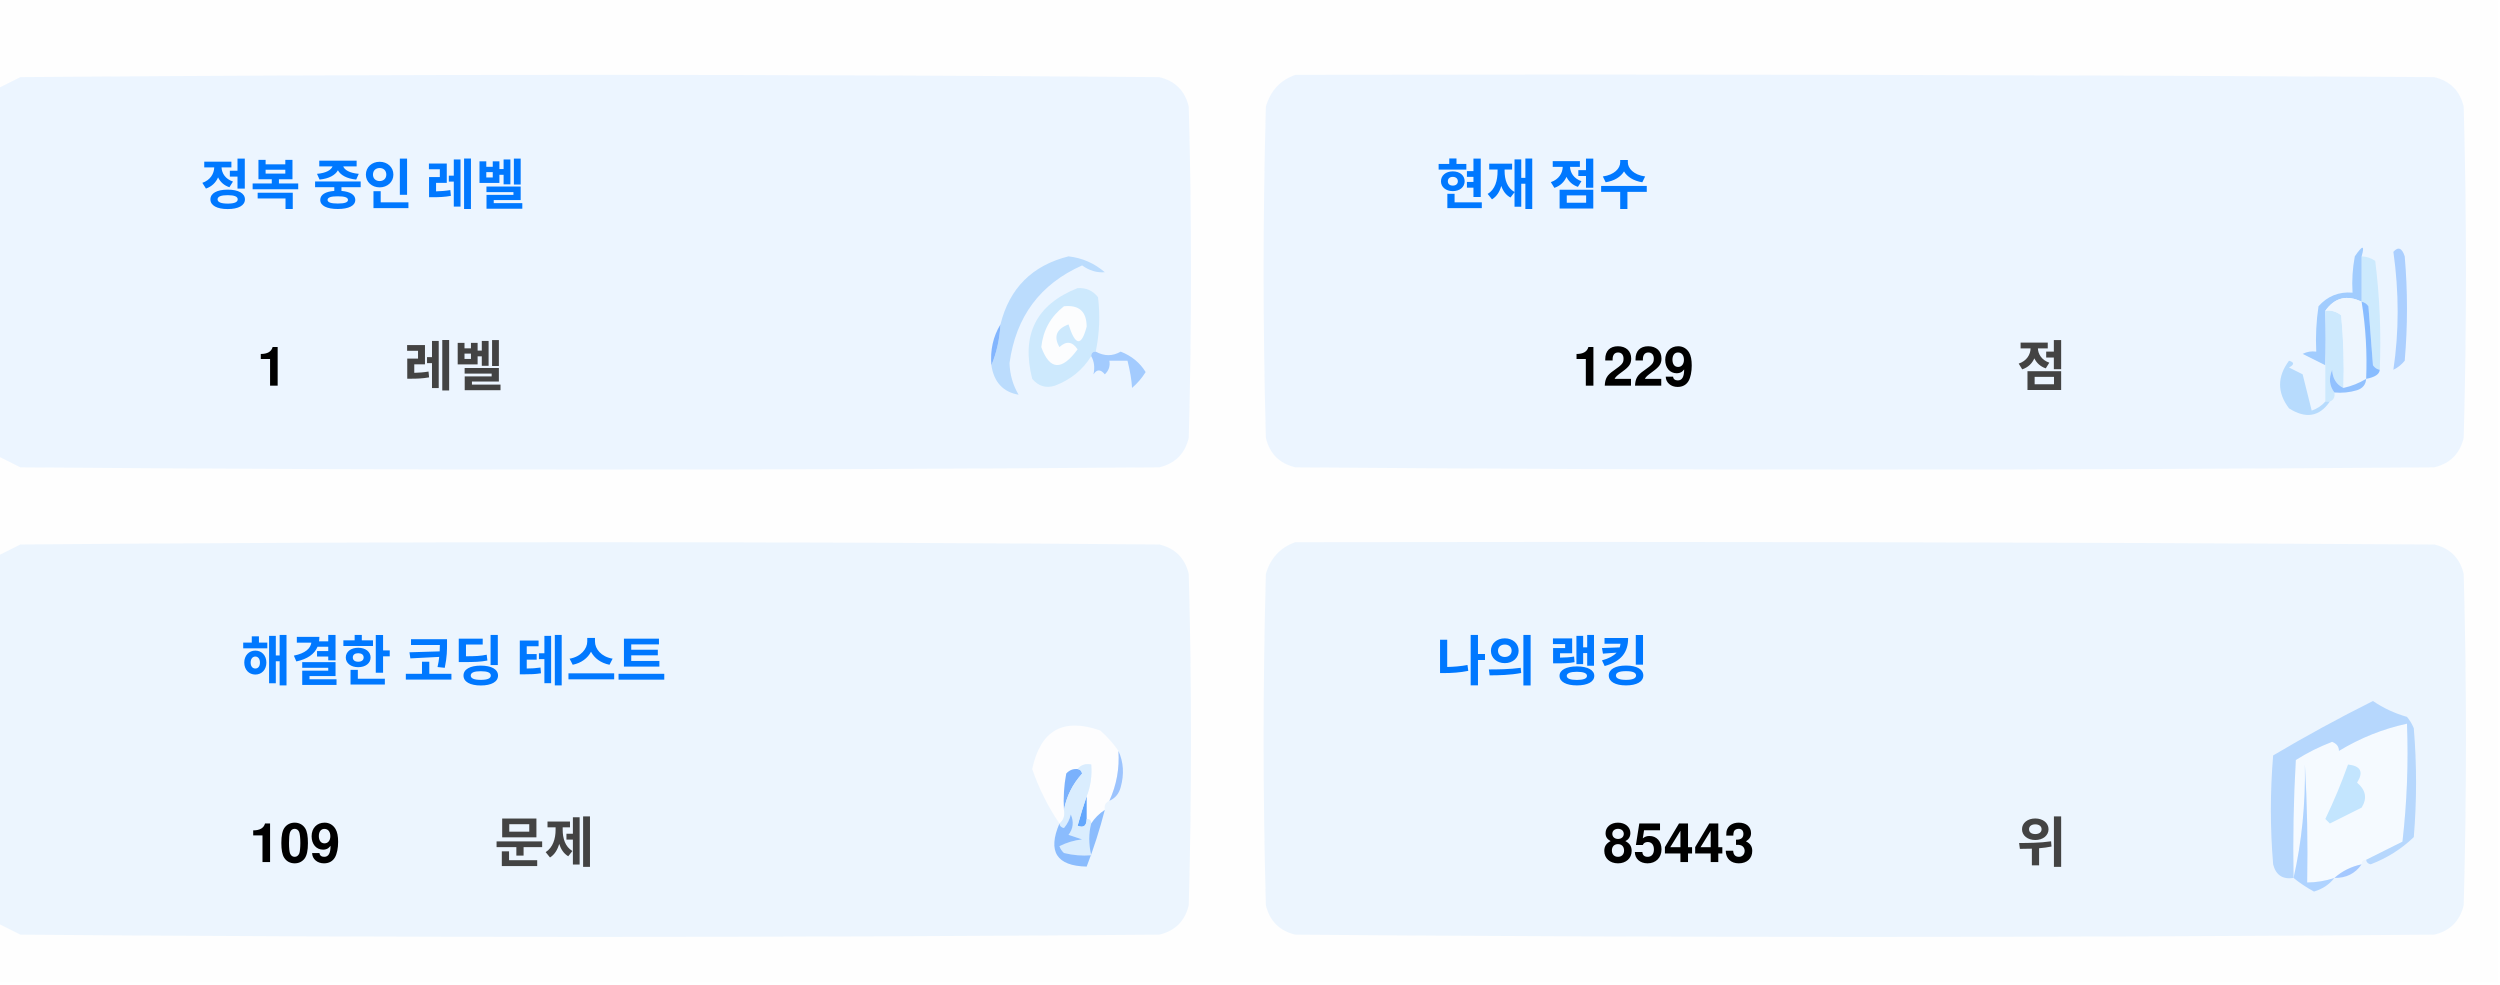
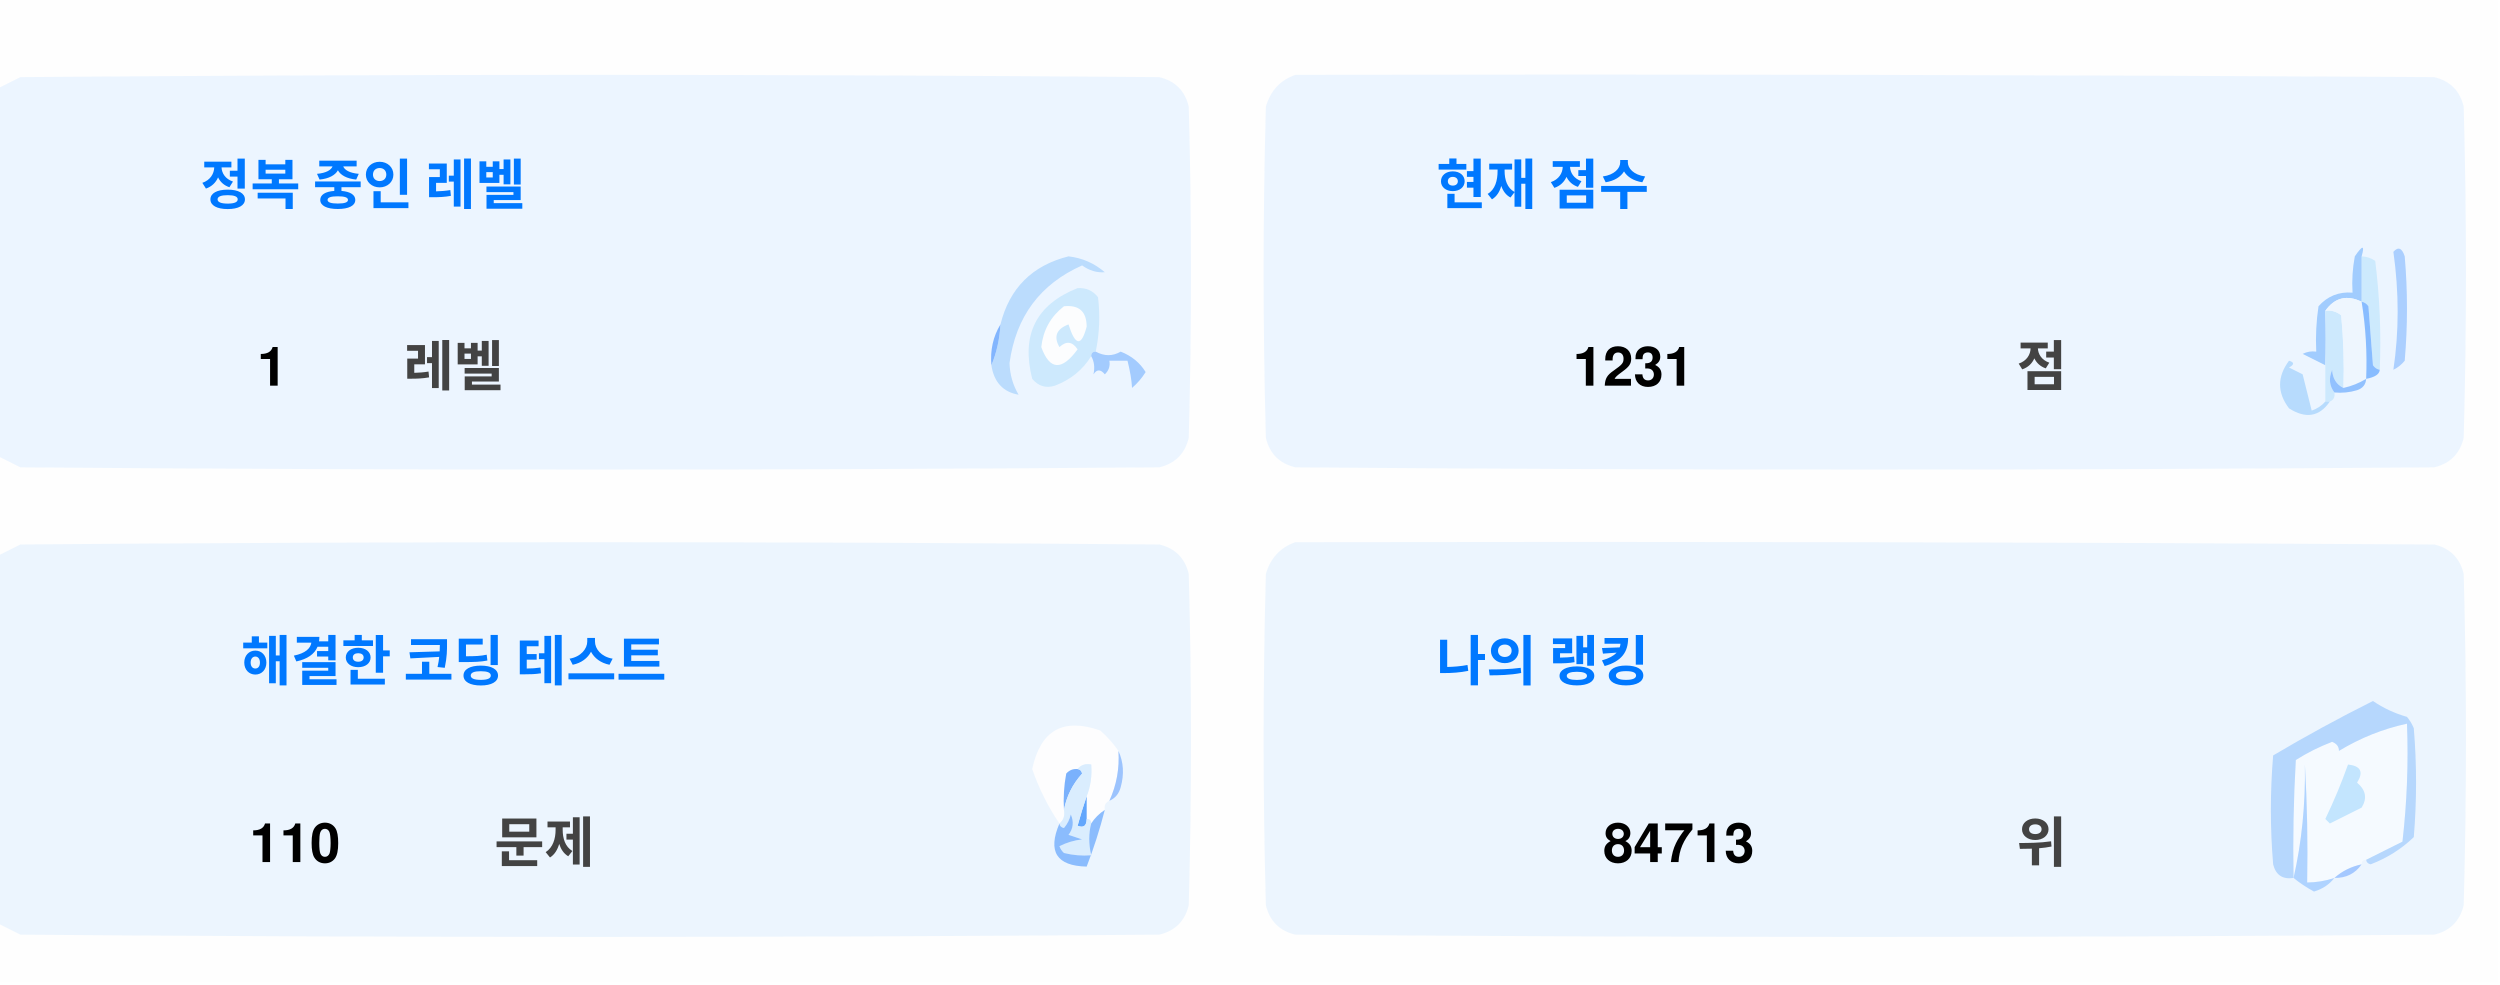
<svg xmlns="http://www.w3.org/2000/svg" version="1.1" width="551px" height="217px" style="shape-rendering:geometricPrecision; text-rendering:geometricPrecision; image-rendering:optimizeQuality; fill-rule:evenodd; clip-rule:evenodd">
  <style>.title {fill: #434343;font-size: 1rem;line-height: 1.5rem;font-weight: bold;font-family: -apple-system, BlinkMacSystemFont, Segoe UI, Helvetica, Arial, sans-serif, Apple Color Emoji, Segoe UI Emoji;}.desc {fill: #434343;font-size: 2.5rem;font-weight: bold;line-height: 1.5rem;font-family: -apple-system, BlinkMacSystemFont, Segoe UI, Helvetica, Arial, sans-serif, Apple Color Emoji, Segoe UI Emoji;}.desc-2 {fill: #434343;font-size: 1rem;font-weight: bold;line-height: 1.5rem;font-family: -apple-system, BlinkMacSystemFont, Segoe UI, Helvetica, Arial, sans-serif, Apple Color Emoji, Segoe UI Emoji;}.text, .desc {animation: twinkling 4s ease-in-out infinite;}@keyframes twinkling {40% { opacity: 1; }50% { opacity: 0.5; }60% { opacity: 1; }70% { opacity: 0.5; }80% { opacity: 1; }}</style>
  <g>
    <path style="opacity:1" fill="#fefefe" d="M -0.5,-0.5 C 183.167,-0.5 366.833,-0.5 550.5,-0.5C 550.5,71.833 550.5,144.167 550.5,216.5C 366.833,216.5 183.167,216.5 -0.5,216.5C -0.5,212.167 -0.5,207.833 -0.5,203.5C 1.14,204.32 2.807,205.153 4.5,206C 88.167,206.667 171.833,206.667 255.5,206C 259,205.167 261.167,203 262,199.5C 262.667,175.167 262.667,150.833 262,126.5C 261.167,123 259,120.833 255.5,120C 171.833,119.333 88.167,119.333 4.5,120C 2.807,120.847 1.14,121.68 -0.5,122.5C -0.5,115.167 -0.5,107.833 -0.5,100.5C 1.14,101.32 2.807,102.153 4.5,103C 88.167,103.667 171.833,103.667 255.5,103C 259,102.167 261.167,100 262,96.5C 262.667,72.167 262.667,47.833 262,23.5C 261.167,20 259,17.833 255.5,17C 171.833,16.333 88.167,16.333 4.5,17C 2.807,17.847 1.14,18.68 -0.5,19.5C -0.5,12.833 -0.5,6.167 -0.5,-0.5 Z" />
  </g>
  <g>
    <path style="opacity:1" fill="#ecf5ff" d="M -0.5,100.5 C -0.5,73.5 -0.5,46.5 -0.5,19.5C 1.14,18.68 2.807,17.847 4.5,17C 88.167,16.333 171.833,16.333 255.5,17C 259,17.833 261.167,20 262,23.5C 262.667,47.833 262.667,72.167 262,96.5C 261.167,100 259,102.167 255.5,103C 171.833,103.667 88.167,103.667 4.5,103C 2.807,102.153 1.14,101.32 -0.5,100.5 Z" />
  </g>
  <g>
    <path style="opacity:1" fill="#ecf5ff" d="M 285.5,16.5 C 369.167,16.333 452.834,16.5 536.5,17C 540,17.833 542.167,20 543,23.5C 543.667,47.833 543.667,72.167 543,96.5C 542.167,100 540,102.167 536.5,103C 452.833,103.667 369.167,103.667 285.5,103C 282,102.167 279.833,100 279,96.5C 278.333,72.167 278.333,47.833 279,23.5C 280.018,19.985 282.185,17.652 285.5,16.5 Z" />
  </g>
  <g>
    <path style="opacity:1" fill="#cdeafd" d="M 520.5,56.5 C 521.583,56.539 522.583,56.873 523.5,57.5C 524.498,65.472 524.831,73.472 524.5,81.5C 523.883,81.389 523.383,81.056 523,80.5C 522.667,76.167 522.333,71.833 522,67.5C 521.617,66.944 521.117,66.611 520.5,66.5C 520.5,63.167 520.5,59.833 520.5,56.5 Z" />
  </g>
  <g>
    <path style="opacity:1" fill="#abcfff" d="M 527.5,55.5 C 528.566,54.308 529.399,54.641 530,56.5C 530.667,64.167 530.667,71.833 530,79.5C 529.311,80.357 528.478,81.023 527.5,81.5C 528.758,73.08 528.758,64.414 527.5,55.5 Z" />
  </g>
  <g>
    <path style="opacity:1" fill="#bbdcfd" d="M 218.5,80.5 C 219.657,77.727 220.324,74.727 220.5,71.5C 222.49,63.51 227.49,58.51 235.5,56.5C 238.528,56.847 241.194,58.014 243.5,60C 241.744,60.141 240.078,59.641 238.5,58.5C 229.247,62.607 223.914,69.773 222.5,80C 222.565,82.526 223.232,84.859 224.5,87C 221.07,86.397 219.07,84.231 218.5,80.5 Z" />
  </g>
  <g>
    <path style="opacity:1" fill="#cde9fd" d="M 241.5,77.5 C 240.833,77.5 240.5,77.833 240.5,78.5C 238.628,81.529 235.961,83.695 232.5,85C 230.536,85.624 228.869,85.124 227.5,83.5C 225.021,73.791 228.354,67.124 237.5,63.5C 239.374,63.39 240.874,64.056 242,65.5C 242.497,69.524 242.331,73.524 241.5,77.5 Z" />
  </g>
  <g>
    <path style="opacity:1" fill="#fcfdfe" d="M 234.5,67.5 C 237.826,67.162 239.493,68.662 239.5,72C 238.334,76.434 237,76.267 235.5,71.5C 232.832,72.515 232.166,74.182 233.5,76.5C 235.017,75.089 236.351,75.256 237.5,77C 234.006,81.771 231.34,81.605 229.5,76.5C 229.904,72.771 231.571,69.771 234.5,67.5 Z" />
  </g>
  <g>
    <path style="opacity:1" fill="#a1ccfe" d="M 520.5,56.5 C 520.5,59.833 520.5,63.167 520.5,66.5C 517.238,64.922 514.572,65.589 512.5,68.5C 512.617,72.81 512.617,76.81 512.5,80.5C 510.86,79.68 509.193,78.847 507.5,78C 508.448,77.517 509.448,77.35 510.5,77.5C 510.335,74.15 510.502,70.817 511,67.5C 512.995,65.253 515.495,64.253 518.5,64.5C 518.336,61.813 518.503,59.146 519,56.5C 520.731,53.969 521.231,53.969 520.5,56.5 Z" />
  </g>
  <g>
    <path style="opacity:1" fill="#cde9fd" d="M 512.5,68.5 C 513.822,68.33 514.989,68.663 516,69.5C 516.499,74.823 516.666,80.156 516.5,85.5C 514.955,84.77 514.122,83.437 514,81.5C 513.22,83.387 513.387,85.054 514.5,86.5C 514.672,87.492 514.338,88.158 513.5,88.5C 513.167,88.5 512.833,88.5 512.5,88.5C 512.5,85.833 512.5,83.167 512.5,80.5C 512.617,76.81 512.617,72.81 512.5,68.5 Z" />
  </g>
  <g>
    <path style="opacity:1" fill="#eef6fe" d="M 520.5,66.5 C 521.407,72.106 521.74,77.773 521.5,83.5C 519.95,84.441 518.284,85.108 516.5,85.5C 516.666,80.156 516.499,74.823 516,69.5C 514.989,68.663 513.822,68.33 512.5,68.5C 514.572,65.589 517.238,64.922 520.5,66.5 Z" />
  </g>
  <g>
    <path style="opacity:1" fill="#88bcff" d="M 520.5,66.5 C 521.117,66.611 521.617,66.944 522,67.5C 522.333,71.833 522.667,76.167 523,80.5C 523.383,81.056 523.883,81.389 524.5,81.5C 524.445,82.469 523.445,83.136 521.5,83.5C 521.74,77.773 521.407,72.106 520.5,66.5 Z" />
  </g>
  <g>
    <path style="opacity:1" fill="#82b5fe" d="M 220.5,71.5 C 220.324,74.727 219.657,77.727 218.5,80.5C 218.215,77.171 218.882,74.171 220.5,71.5 Z" />
  </g>
  <g>
    <path style="opacity:1" fill="#a3cbfe" d="M 240.5,78.5 C 240.5,77.833 240.833,77.5 241.5,77.5C 243.391,78.536 245.224,78.536 247,77.5C 249.391,78.429 251.225,79.929 252.5,82C 251.681,83.319 250.681,84.486 249.5,85.5C 249.409,83.777 249.075,81.777 248.5,79.5C 247.167,79.5 245.833,79.5 244.5,79.5C 244.719,80.675 244.386,81.675 243.5,82.5C 242.575,81.359 241.741,81.359 241,82.5C 241.331,80.981 241.164,79.648 240.5,78.5 Z" />
  </g>
  <g>
    <path style="opacity:1" fill="#b7dbfd" d="M 512.5,88.5 C 512.833,88.5 513.167,88.5 513.5,88.5C 511.199,91.857 508.199,92.357 504.5,90C 501.872,86.535 501.872,83.035 504.5,79.5C 505.696,79.846 505.696,80.346 504.5,81C 505.5,81.5 506.5,82 507.5,82.5C 508.167,85.167 508.833,87.833 509.5,90.5C 510.739,90.058 511.739,89.391 512.5,88.5 Z" />
  </g>
  <g>
    <path style="opacity:1" fill="#92c1fe" d="M 516.5,85.5 C 518.284,85.108 519.95,84.441 521.5,83.5C 521.423,84.75 520.756,85.583 519.5,86C 517.866,86.493 516.199,86.66 514.5,86.5C 513.387,85.054 513.22,83.387 514,81.5C 514.122,83.437 514.955,84.77 516.5,85.5 Z" />
  </g>
  <g>
    <path style="opacity:1" fill="#ecf5fe" d="M -0.5,203.5 C -0.5,176.5 -0.5,149.5 -0.5,122.5C 1.14,121.68 2.807,120.847 4.5,120C 88.167,119.333 171.833,119.333 255.5,120C 259,120.833 261.167,123 262,126.5C 262.667,150.833 262.667,175.167 262,199.5C 261.167,203 259,205.167 255.5,206C 171.833,206.667 88.167,206.667 4.5,206C 2.807,205.153 1.14,204.32 -0.5,203.5 Z" />
  </g>
  <g>
    <path style="opacity:1" fill="#ecf5fe" d="M 285.5,119.5 C 369.167,119.333 452.834,119.5 536.5,120C 540,120.833 542.167,123 543,126.5C 543.667,150.833 543.667,175.167 543,199.5C 542.167,203 540,205.167 536.5,206C 452.833,206.667 369.167,206.667 285.5,206C 282,205.167 279.833,203 279,199.5C 278.333,175.167 278.333,150.833 279,126.5C 280.018,122.985 282.185,120.652 285.5,119.5 Z" />
  </g>
  <g>
    <path style="opacity:1" fill="#fdfdfe" d="M 246.5,165.5 C 246.758,169.367 246.092,173.034 244.5,176.5C 243.662,176.842 243.328,177.508 243.5,178.5C 242.272,179.306 241.272,180.306 240.5,181.5C 240.5,180.833 240.167,180.5 239.5,180.5C 239.5,178.833 239.5,177.167 239.5,175.5C 240.369,173.283 240.702,170.95 240.5,168.5C 239.209,168.263 238.209,168.596 237.5,169.5C 236.504,169.414 235.671,169.748 235,170.5C 234.503,173.146 234.336,175.813 234.5,178.5C 234.737,179.791 234.404,180.791 233.5,181.5C 230.986,177.806 228.986,173.806 227.5,169.5C 229.309,160.957 234.309,158.124 242.5,161C 244.07,162.397 245.404,163.897 246.5,165.5 Z" />
  </g>
  <g>
    <path style="opacity:1" fill="#f5faff" d="M 521.5,189.5 C 520.833,189.5 520.5,189.833 520.5,190.5C 518.181,190.992 516.181,191.992 514.5,193.5C 512.565,194.15 510.565,194.483 508.5,194.5C 508.666,185.827 508.5,177.16 508,168.5C 508.141,177.227 507.308,185.56 505.5,193.5C 505.334,184.827 505.5,176.16 506,167.5C 508.527,165.903 511.194,164.57 514,163.5C 515.011,163.892 515.511,164.559 515.5,165.5C 520.21,162.641 525.21,160.641 530.5,159.5C 530.831,168.192 530.498,176.859 529.5,185.5C 526.807,186.847 524.14,188.18 521.5,189.5 Z" />
  </g>
  <g>
    <path style="opacity:1" fill="#b6d7fd" d="M 521.5,189.5 C 524.14,188.18 526.807,186.847 529.5,185.5C 530.498,176.859 530.831,168.192 530.5,159.5C 525.21,160.641 520.21,162.641 515.5,165.5C 515.511,164.559 515.011,163.892 514,163.5C 511.194,164.57 508.527,165.903 506,167.5C 505.5,176.16 505.334,184.827 505.5,193.5C 503.089,193.863 501.589,192.863 501,190.5C 500.333,182.5 500.333,174.5 501,166.5C 508.173,162.246 515.507,158.246 523,154.5C 525.304,156.068 527.804,157.235 530.5,158C 531.126,158.75 531.626,159.584 532,160.5C 532.667,168.5 532.667,176.5 532,184.5C 529.292,187.111 526.125,189.111 522.5,190.5C 521.893,190.376 521.56,190.043 521.5,189.5 Z" />
  </g>
  <g>
    <path style="opacity:1" fill="#c3e5fe" d="M 517.5,168.5 C 520.317,168.801 520.984,170.134 519.5,172.5C 521.439,174.122 521.772,175.956 520.5,178C 518.167,179.167 515.833,180.333 513.5,181.5C 513.167,181.167 512.833,180.833 512.5,180.5C 514.414,176.515 516.081,172.515 517.5,168.5 Z" />
  </g>
  <g>
    <path style="opacity:1" fill="#7ab1fc" d="M 237.5,169.5 C 238.043,169.56 238.376,169.893 238.5,170.5C 236.395,172.836 235.062,175.503 234.5,178.5C 234.336,175.813 234.503,173.146 235,170.5C 235.671,169.748 236.504,169.414 237.5,169.5 Z" />
  </g>
  <g>
    <path style="opacity:1" fill="#afd3ff" d="M 514.5,193.5 C 513.378,194.947 511.878,195.947 510,196.5C 508.348,195.601 506.848,194.601 505.5,193.5C 507.308,185.56 508.141,177.227 508,168.5C 508.5,177.16 508.666,185.827 508.5,194.5C 510.565,194.483 512.565,194.15 514.5,193.5 Z" />
  </g>
  <g>
    <path style="opacity:1" fill="#9cc3fd" d="M 246.5,165.5 C 247.634,167.966 247.801,170.633 247,173.5C 246.623,174.942 245.79,175.942 244.5,176.5C 246.092,173.034 246.758,169.367 246.5,165.5 Z" />
  </g>
  <g>
    <path style="opacity:1" fill="#62a6fc" d="M 239.5,175.5 C 239.5,177.167 239.5,178.833 239.5,180.5C 239.483,182.028 238.816,182.528 237.5,182C 238.117,179.723 238.784,177.556 239.5,175.5 Z" />
  </g>
  <g>
    <path style="opacity:1" fill="#daedfe" d="M 237.5,169.5 C 238.209,168.596 239.209,168.263 240.5,168.5C 240.702,170.95 240.369,173.283 239.5,175.5C 238.784,177.556 238.117,179.723 237.5,182C 238.816,182.528 239.483,182.028 239.5,180.5C 240.167,180.5 240.5,180.833 240.5,181.5C 239.918,183.669 239.918,186.002 240.5,188.5C 238.473,188.662 236.473,188.495 234.5,188C 234.043,187.586 233.709,187.086 233.5,186.5C 235.078,185.702 236.744,185.202 238.5,185C 237.5,184.667 236.5,184.333 235.5,184C 236.554,182.612 236.72,181.112 236,179.5C 235.751,180.624 235.251,181.624 234.5,182.5C 233.893,182.376 233.56,182.043 233.5,181.5C 234.404,180.791 234.737,179.791 234.5,178.5C 235.062,175.503 236.395,172.836 238.5,170.5C 238.376,169.893 238.043,169.56 237.5,169.5 Z" />
  </g>
  <g>
    <path style="opacity:1" fill="#8bbcfd" d="M 243.5,178.5 C 242.395,182.803 241.062,186.969 239.5,191C 232.857,190.847 230.857,187.68 233.5,181.5C 233.56,182.043 233.893,182.376 234.5,182.5C 235.251,181.624 235.751,180.624 236,179.5C 236.72,181.112 236.554,182.612 235.5,184C 236.5,184.333 237.5,184.667 238.5,185C 236.744,185.202 235.078,185.702 233.5,186.5C 233.709,187.086 234.043,187.586 234.5,188C 236.473,188.495 238.473,188.662 240.5,188.5C 239.918,186.002 239.918,183.669 240.5,181.5C 241.272,180.306 242.272,179.306 243.5,178.5 Z" />
  </g>
  <g>
    <path style="opacity:1" fill="#a4c8ff" d="M 520.5,190.5 C 519.089,192.539 517.089,193.539 514.5,193.5C 516.181,191.992 518.181,190.992 520.5,190.5 Z" />
  </g>
  <text text-anchor="middle" x="80" y="45" class="title" style="fill:#0078ff;" stroke="#none" stroke-width="1">정복 중인 레벨</text>
  <text text-anchor="middle" x="60" y="85" class="desc" style="fill:#000000;" stroke="#none" stroke-width="1">1</text>
  <text text-anchor="middle" x="100" y="85" class="desc-2" style="fill:#434343;" stroke="#none" stroke-width="1">레벨</text>
  <text text-anchor="middle" x="340" y="45" class="title" style="fill:#0078ff;" stroke="#none" stroke-width="1">현재 점수</text>
-   <text text-anchor="middle" x="360" y="85" class="desc" style="fill:#000000;" stroke="#none" stroke-width="1">1229</text>
+   <text text-anchor="middle" x="360" y="85" class="desc" style="fill:#000000;" stroke="#none" stroke-width="1">1231</text>
  <text text-anchor="middle" x="450" y="85" class="desc-2" style="fill:#434343;" stroke="#none" stroke-width="1">점</text>
  <text text-anchor="middle" x="100" y="150" class="title" style="fill:#0078ff;" stroke="#none" stroke-width="1">해결한 코딩 테스트</text>
-   <text text-anchor="middle" x="65" y="190" class="desc" style="fill:#000000;" stroke="#none" stroke-width="1">109</text>
+   <text text-anchor="middle" x="65" y="190" class="desc" style="fill:#000000;" stroke="#none" stroke-width="1">110</text>
  <text text-anchor="middle" x="120" y="190" class="desc-2" style="fill:#434343;" stroke="#none" stroke-width="1">문제</text>
  <text text-anchor="middle" x="340" y="150" class="title" style="fill:#0078ff;" stroke="#none" stroke-width="1">나의 랭킹</text>
-   <text text-anchor="middle" x="370" y="190" class="desc" style="fill:#000000;" stroke="#none" stroke-width="1">85443</text>
+   <text text-anchor="middle" x="370" y="190" class="desc" style="fill:#000000;" stroke="#none" stroke-width="1">84713</text>
  <text text-anchor="middle" x="450" y="190" class="desc-2" style="fill:#434343;" stroke="#none" stroke-width="1">위</text>
</svg>
